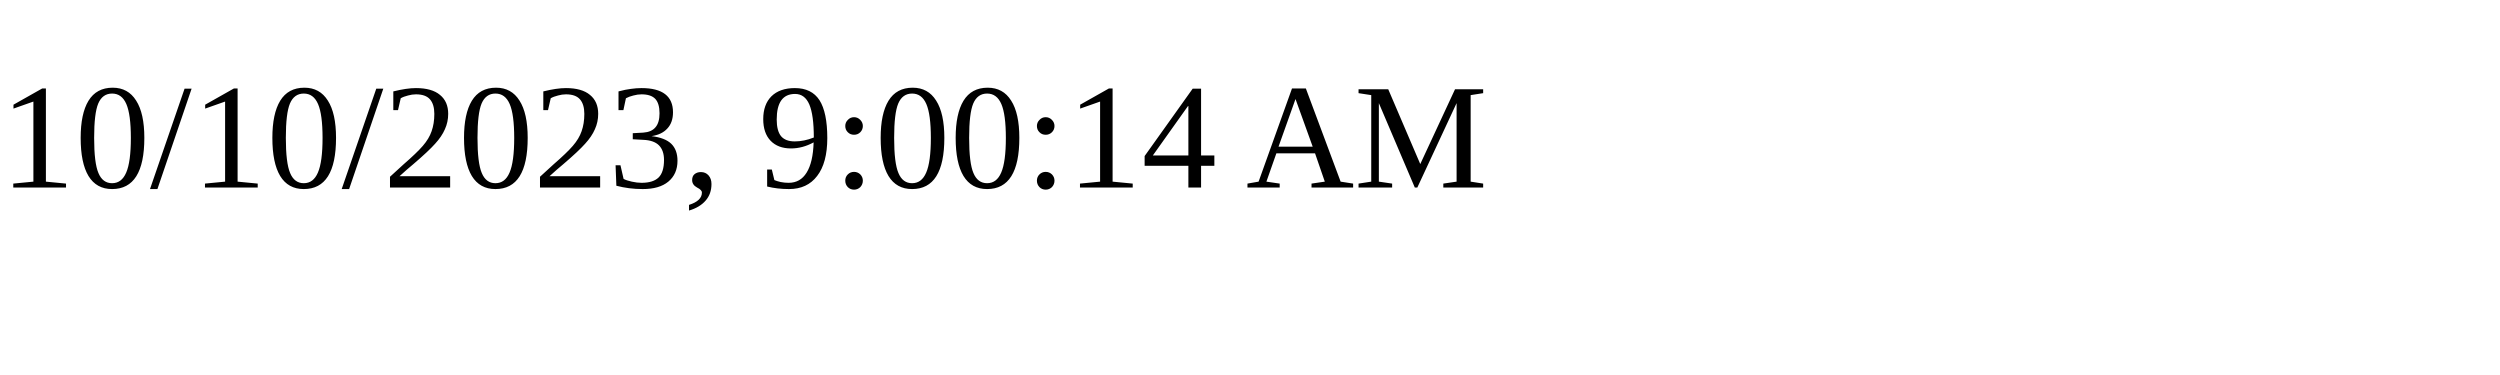
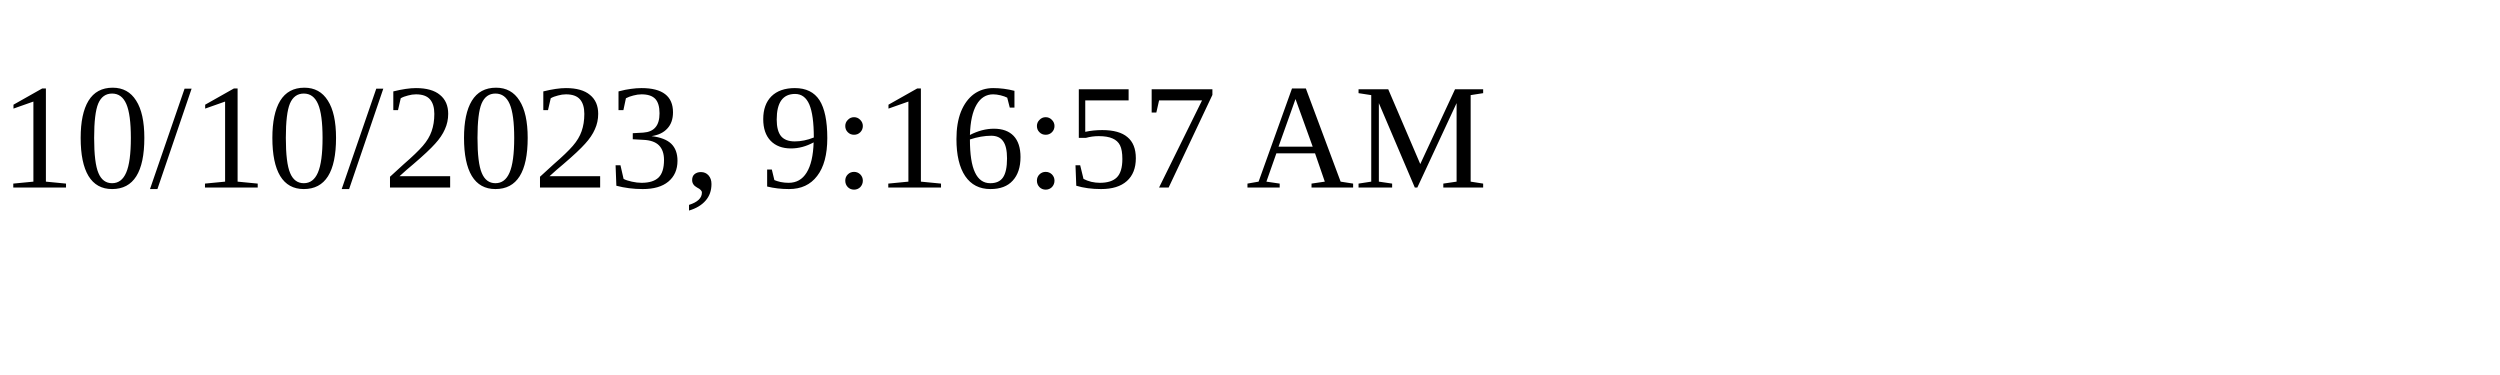
<svg xmlns="http://www.w3.org/2000/svg" height="30" width="200">
-   <text x="0" y="15">10/10/2023, 9:00:14 AM</text>
+   <text x="0" y="15">10/10/2023, 9:16:57 AM</text>
</svg>
